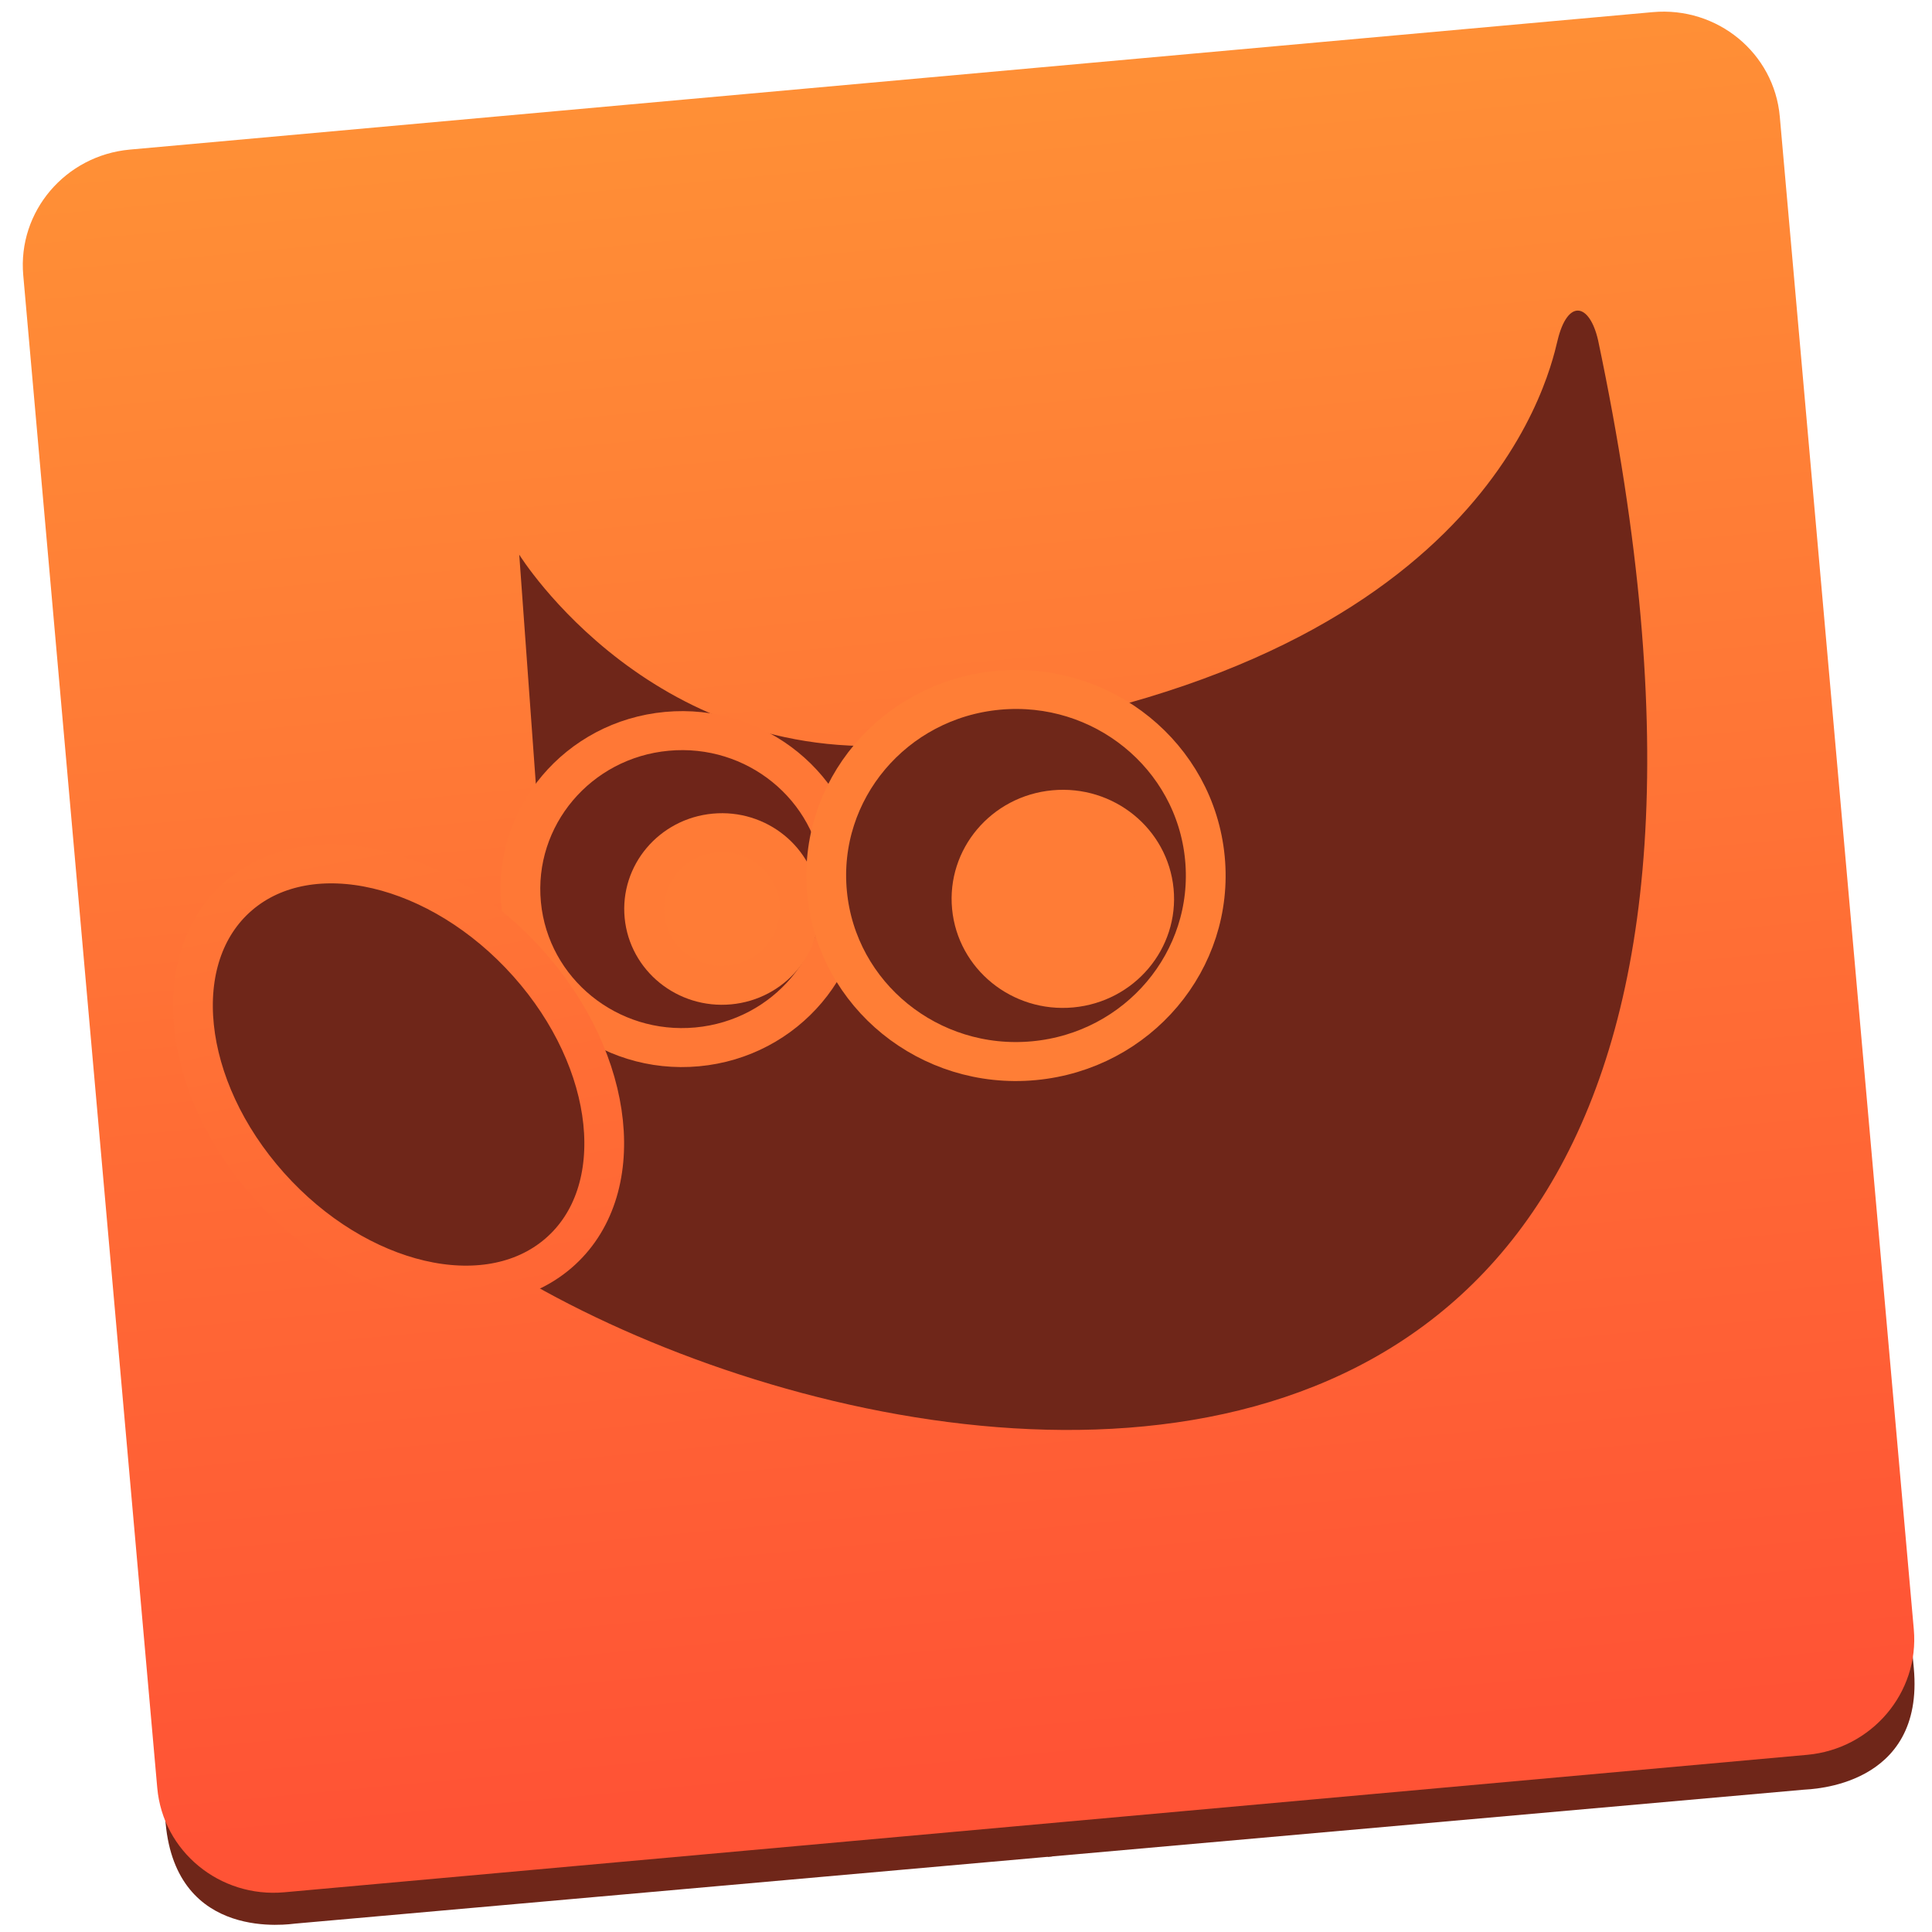
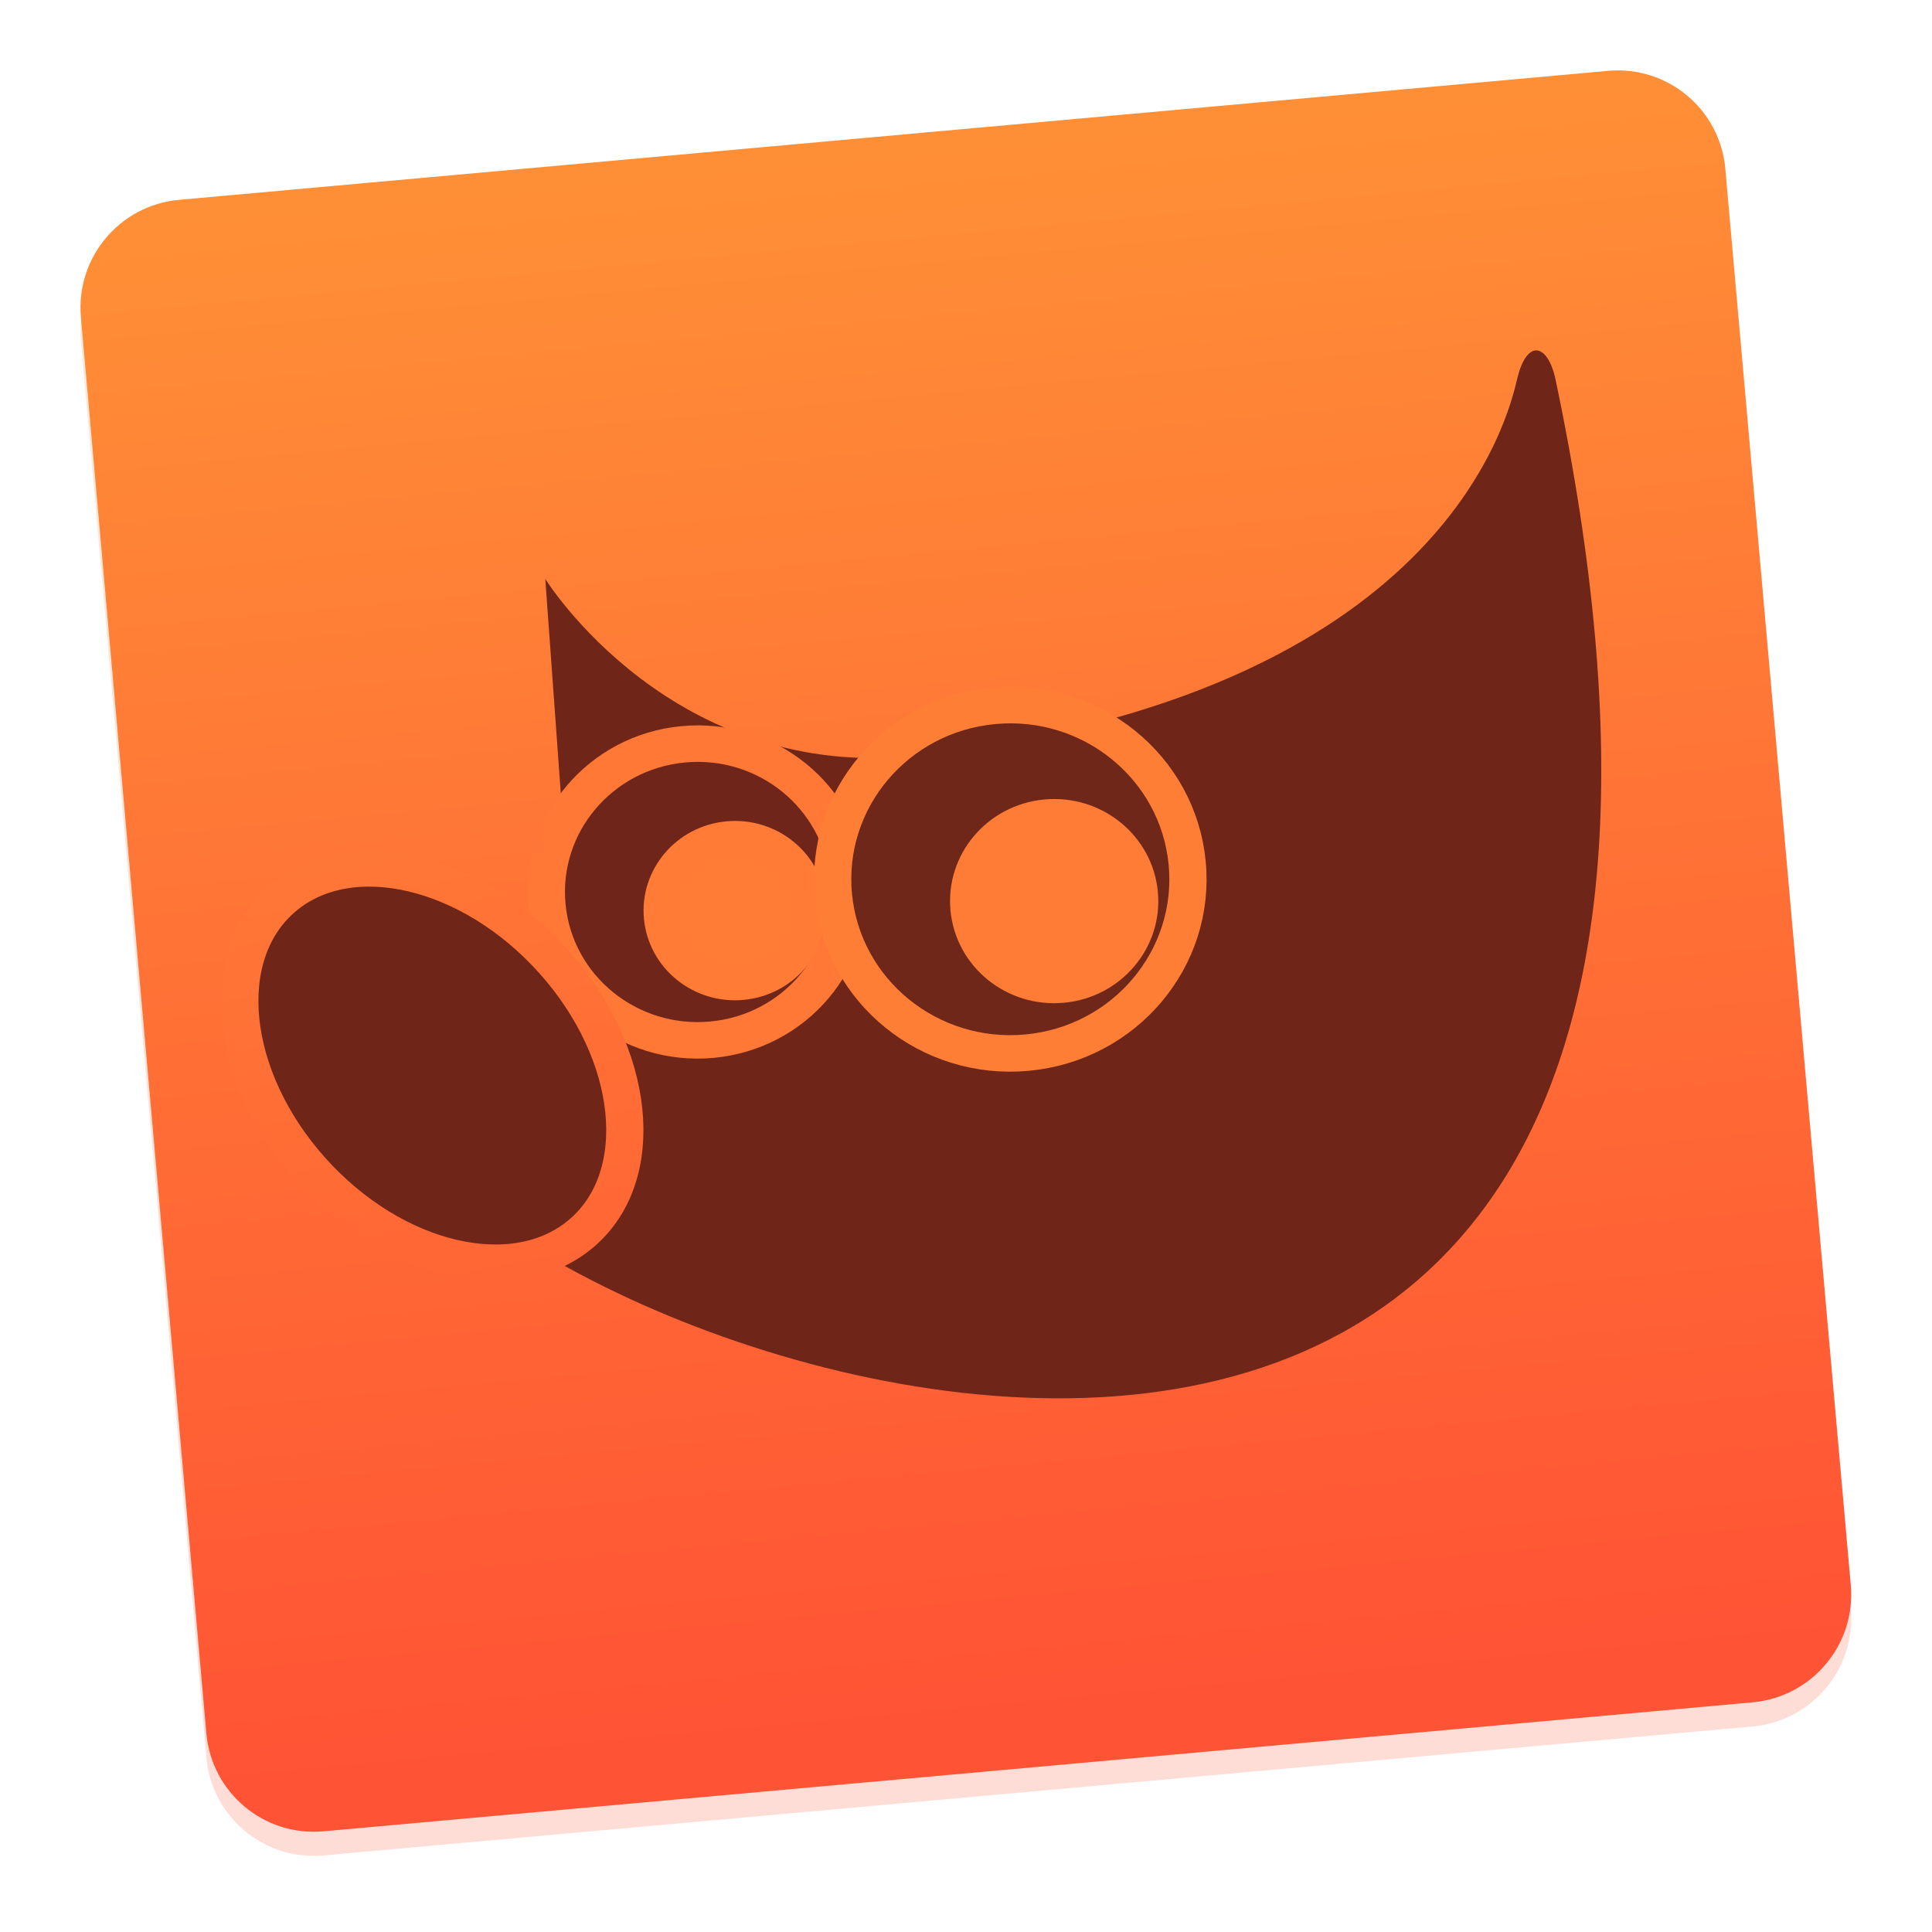
<svg xmlns="http://www.w3.org/2000/svg" height="48" width="48">
-   <linearGradient id="a" gradientTransform="matrix(.9365678 0 0 .9444267 143.0043 52.34307)" gradientUnits="userSpaceOnUse" x1="41.749" x2="41.357" y1="226.204" y2="102.257">
+   <linearGradient id="a" gradientTransform="matrix(.3178515 0 0 .3152682 6.502858 -26.59229)" gradientUnits="userSpaceOnUse" x1="41.749" x2="41.357" y1="226.204" y2="102.257">
    <stop offset="0" stop-color="#ff5335" />
    <stop offset="1" stop-color="#ff8f36" />
  </linearGradient>
  <linearGradient id="b" gradientUnits="userSpaceOnUse" x1="1.406" x2="8.576" y1="32.35" y2="20.11">
    <stop offset="0" stop-color="#ff6535" />
    <stop offset="1" stop-color="#ff7936" />
  </linearGradient>
-   <g fill="#687681" transform="matrix(.3926701 -.03514643 .03605893 .3873171 7.183394 -55.57457)">
-     <path d="m-23.525 154.669 47.829.036-.042 55.168-55.437-.042.036-48.054c.006-7.638 7.211-7.109 7.614-7.108z" fill="#687681" fill-rule="evenodd" />
-     <g fill="#687681" fill-rule="evenodd" transform="matrix(1.001452 .00003763 .00003763 .9518839 .03652959 11.68995)">
-       <path d="m-23.877 265.806 47.759.036.044-57.957-55.357-.042-.038 50.483c-.006 8.025 7.189 7.479 7.592 7.479z" fill="#6f2619" />
-       <path d="m71.569 150.28-47.759-.036-.044 57.957 55.357.042.038-50.483c.006-8.025-7.189-7.479-7.592-7.479z" fill="#687681" />
-       <path d="m71.368 265.877-47.759-.036.044-57.957 55.357.042-.038 50.483c-.006 8.025-7.201 7.468-7.603 7.468z" fill="#6f2619" />
-     </g>
-   </g>
-   <rect fill="url(#a)" height="121.898" ry="8.042" transform="matrix(.3610507 -.03258853 .0314661 .355189 -50.43779 -44.43315)" width="120.872" x="127.696" y="148.014" />
-   <g transform="matrix(.9832714 -.09097423 .09278688 .9640624 1.543255 2.704612)">
-     <path d="m10.374 12.468s2.875 5.928 9.599 5.76c14.093-.354 16.564-7.705 16.917-8.766.354-1.061.895-.9 1.02.08 4.596 41.719-31.897 23.819-33.193 16.714 7.248-2.121 5.48-6.187 5.48-6.187l.177-7.601z" fill="#6f2619" fill-rule="evenodd" />
+   <rect fill="url(#a)" fill-opacity=".2" height="40.692" ry="2.684" stroke-width=".337" transform="matrix(.9959513 -.08989481 .08824411 .9960989 0 0)" width="41.021" x="1.254" y="5.942" />
+   <rect fill="url(#a)" height="40.692" ry="2.684" stroke-width=".337" transform="matrix(.9959513 -.08989481 .08824411 .9960989 0 0)" width="41.021" x="1.307" y="5.345" />
+   <g transform="matrix(.9205094 -.08516737 .08686432 .9025266 2.914963 4.013699)">
+     <path d="m10.374 12.468s2.875 5.928 9.599 5.76c14.093-.354 16.564-7.705 16.917-8.766.354-1.061.895-.9 1.02.08 4.596 41.719-31.897 23.819-33.193 16.714 7.248-2.121 5.48-6.187 5.48-6.187z" fill="#6f2619" fill-rule="evenodd" />
    <path d="m36.969 11.844c-.562.927-1.406 2.033-2.688 3.094-2.632 2.179-7.051 4.162-14.281 4.344-4.224.105-6.953-1.934-8.625-3.75l-.125 4.469c.136.419.415 1.39-.062 2.719-.514 1.429-2.155 2.891-4.969 4 .25.522.495 1.044 1.25 1.781 1.028 1.005 2.457 2.088 4.156 3.062 3.398 1.949 7.802 3.493 11.906 3.562 4.105.069 7.857-1.235 10.438-5 2.379-3.471 3.682-9.348 3-18.281z" fill="none" opacity=".185" />
    <g fill-rule="evenodd" stroke-miterlimit="10">
      <path d="m72.655 21.837a3.182 3.182 0 1 1 -6.364 0 3.182 3.182 0 1 1 6.364 0z" fill="#6f2519" stroke="#ff7836" stroke-width=".783" transform="matrix(1.277778 0 0 1.277778 -75.12661 -6.507784)" />
-       <path d="m10.43 27.229a4.331 6.099 0 1 1 -8.662 0 4.331 6.099 0 1 1 8.662 0z" fill="#6f2619" stroke="url(#b)" transform="matrix(.810984 -.585069 .585069 .810984 -14.77791 6.947121)" />
+       <path d="m10.43 27.229a4.331 6.099 0 1 1 -8.662 0 4.331 6.099 0 1 1 8.662 0z" fill="#6f2619" stroke="url(#b)" transform="matrix(.8109837 -.5850688 .5850688 .8109837 -14.7779 6.947129)" />
      <path d="m24.042 21.837a2.298 2.298 0 1 1 -4.596 0 2.298 2.298 0 1 1 4.596 0z" fill="#ff7c36" stroke="#ff7b36" stroke-width="1.174" transform="matrix(.851852 0 0 .851852 -3.926759 3.395528)" />
      <path d="m72.655 21.837a3.182 3.182 0 1 1 -6.364 0 3.182 3.182 0 1 1 6.364 0z" fill="#6f2719" stroke="#ff7e36" stroke-width=".667" transform="matrix(1.5 0 0 1.5 -82.16821 -10.91852)" />
      <path d="m24.042 21.837a2.298 2.298 0 1 1 -4.596 0 2.298 2.298 0 1 1 4.596 0z" fill="#ff7c36" stroke="#ff7c36" transform="translate(1.414216 .707108)" />
    </g>
  </g>
</svg>
